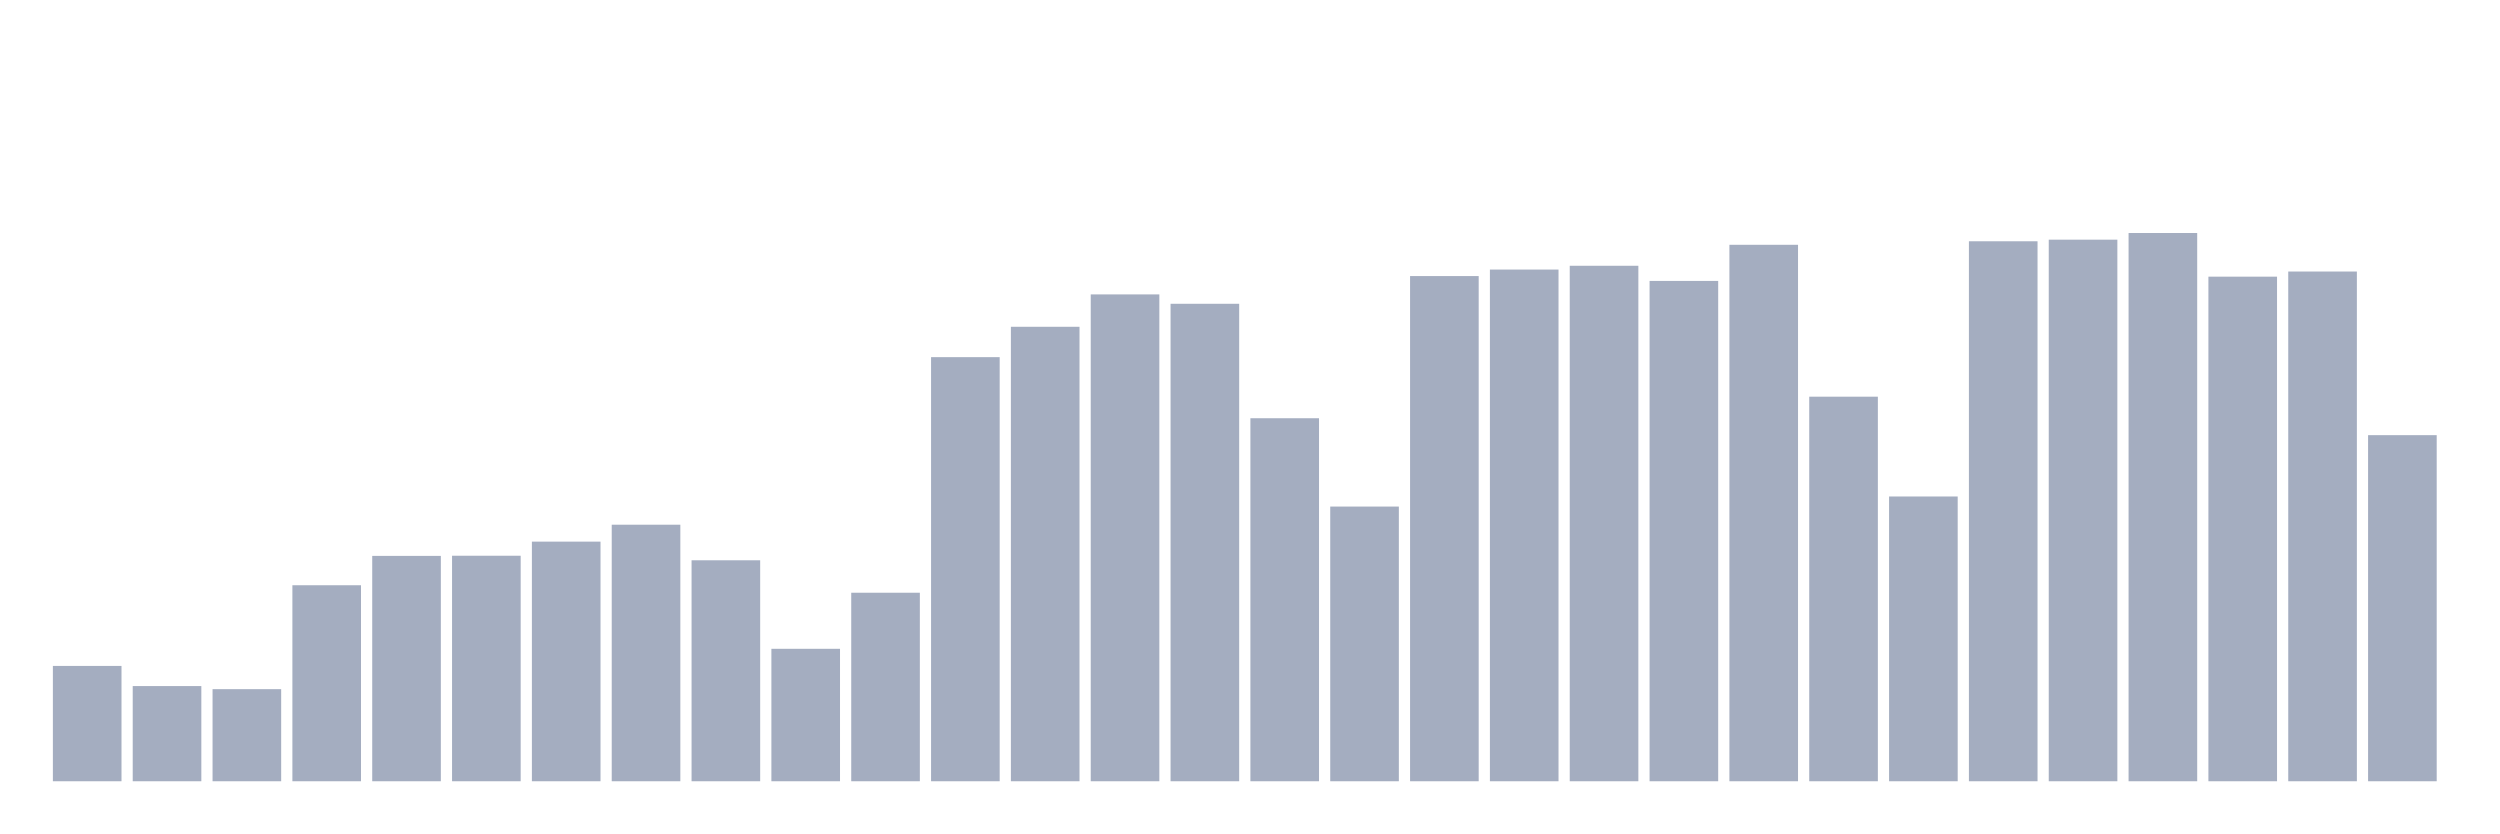
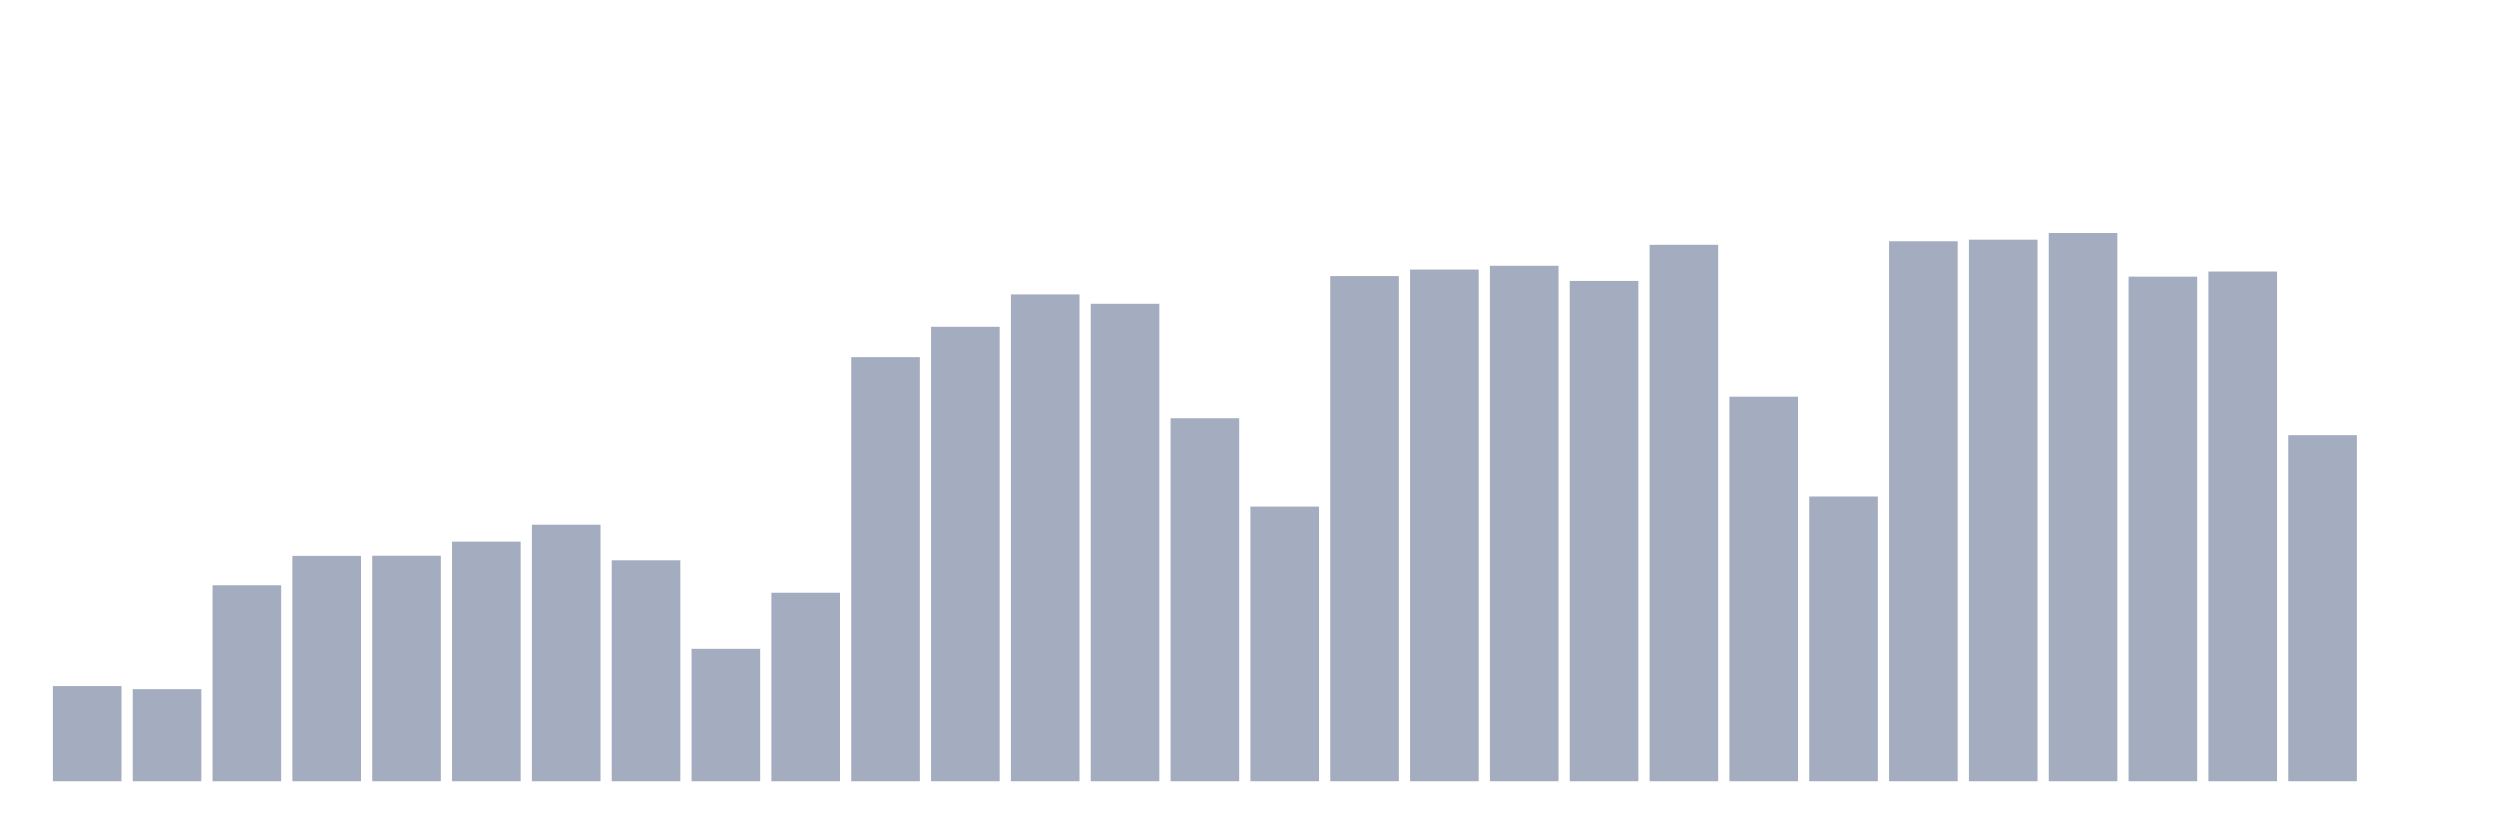
<svg xmlns="http://www.w3.org/2000/svg" viewBox="0 0 480 160">
  <g transform="translate(10,10)">
-     <rect class="bar" x="0.153" width="13.175" y="117.858" height="22.142" fill="rgb(164,173,192)" />
-     <rect class="bar" x="15.482" width="13.175" y="121.725" height="18.275" fill="rgb(164,173,192)" />
-     <rect class="bar" x="30.81" width="13.175" y="122.319" height="17.681" fill="rgb(164,173,192)" />
-     <rect class="bar" x="46.138" width="13.175" y="102.367" height="37.633" fill="rgb(164,173,192)" />
-     <rect class="bar" x="61.466" width="13.175" y="96.732" height="43.268" fill="rgb(164,173,192)" />
-     <rect class="bar" x="76.794" width="13.175" y="96.701" height="43.299" fill="rgb(164,173,192)" />
-     <rect class="bar" x="92.123" width="13.175" y="93.993" height="46.007" fill="rgb(164,173,192)" />
-     <rect class="bar" x="107.451" width="13.175" y="90.743" height="49.257" fill="rgb(164,173,192)" />
-     <rect class="bar" x="122.779" width="13.175" y="97.574" height="42.426" fill="rgb(164,173,192)" />
-     <rect class="bar" x="138.107" width="13.175" y="114.57" height="25.43" fill="rgb(164,173,192)" />
-     <rect class="bar" x="153.436" width="13.175" y="103.804" height="36.196" fill="rgb(164,173,192)" />
-     <rect class="bar" x="168.764" width="13.175" y="58.572" height="81.428" fill="rgb(164,173,192)" />
-     <rect class="bar" x="184.092" width="13.175" y="52.741" height="87.259" fill="rgb(164,173,192)" />
-     <rect class="bar" x="199.42" width="13.175" y="46.526" height="93.474" fill="rgb(164,173,192)" />
-     <rect class="bar" x="214.748" width="13.175" y="48.325" height="91.675" fill="rgb(164,173,192)" />
-     <rect class="bar" x="230.077" width="13.175" y="70.301" height="69.699" fill="rgb(164,173,192)" />
-     <rect class="bar" x="245.405" width="13.175" y="87.259" height="52.741" fill="rgb(164,173,192)" />
-     <rect class="bar" x="260.733" width="13.175" y="43.005" height="96.995" fill="rgb(164,173,192)" />
-     <rect class="bar" x="276.061" width="13.175" y="41.756" height="98.244" fill="rgb(164,173,192)" />
-     <rect class="bar" x="291.39" width="13.175" y="41.027" height="98.973" fill="rgb(164,173,192)" />
-     <rect class="bar" x="306.718" width="13.175" y="43.938" height="96.062" fill="rgb(164,173,192)" />
-     <rect class="bar" x="322.046" width="13.175" y="37.001" height="102.999" fill="rgb(164,173,192)" />
-     <rect class="bar" x="337.374" width="13.175" y="66.163" height="73.837" fill="rgb(164,173,192)" />
-     <rect class="bar" x="352.702" width="13.175" y="85.326" height="54.674" fill="rgb(164,173,192)" />
-     <rect class="bar" x="368.031" width="13.175" y="36.324" height="103.676" fill="rgb(164,173,192)" />
-     <rect class="bar" x="383.359" width="13.175" y="36.016" height="103.984" fill="rgb(164,173,192)" />
-     <rect class="bar" x="398.687" width="13.175" y="34.737" height="105.263" fill="rgb(164,173,192)" />
-     <rect class="bar" x="414.015" width="13.175" y="43.118" height="96.882" fill="rgb(164,173,192)" />
-     <rect class="bar" x="429.344" width="13.175" y="42.133" height="97.867" fill="rgb(164,173,192)" />
-     <rect class="bar" x="444.672" width="13.175" y="73.551" height="66.449" fill="rgb(164,173,192)" />
+     <rect class="bar" x="0.153" width="13.175" y="121.725" height="18.275" fill="rgb(164,173,192)" />
+     <rect class="bar" x="15.482" width="13.175" y="122.319" height="17.681" fill="rgb(164,173,192)" />
+     <rect class="bar" x="30.81" width="13.175" y="102.367" height="37.633" fill="rgb(164,173,192)" />
+     <rect class="bar" x="46.138" width="13.175" y="96.732" height="43.268" fill="rgb(164,173,192)" />
+     <rect class="bar" x="61.466" width="13.175" y="96.701" height="43.299" fill="rgb(164,173,192)" />
+     <rect class="bar" x="76.794" width="13.175" y="93.993" height="46.007" fill="rgb(164,173,192)" />
+     <rect class="bar" x="92.123" width="13.175" y="90.743" height="49.257" fill="rgb(164,173,192)" />
+     <rect class="bar" x="107.451" width="13.175" y="97.574" height="42.426" fill="rgb(164,173,192)" />
+     <rect class="bar" x="122.779" width="13.175" y="114.57" height="25.43" fill="rgb(164,173,192)" />
+     <rect class="bar" x="138.107" width="13.175" y="103.804" height="36.196" fill="rgb(164,173,192)" />
+     <rect class="bar" x="153.436" width="13.175" y="58.572" height="81.428" fill="rgb(164,173,192)" />
+     <rect class="bar" x="168.764" width="13.175" y="52.741" height="87.259" fill="rgb(164,173,192)" />
+     <rect class="bar" x="184.092" width="13.175" y="46.526" height="93.474" fill="rgb(164,173,192)" />
+     <rect class="bar" x="199.42" width="13.175" y="48.325" height="91.675" fill="rgb(164,173,192)" />
+     <rect class="bar" x="214.748" width="13.175" y="70.301" height="69.699" fill="rgb(164,173,192)" />
+     <rect class="bar" x="230.077" width="13.175" y="87.259" height="52.741" fill="rgb(164,173,192)" />
+     <rect class="bar" x="245.405" width="13.175" y="43.005" height="96.995" fill="rgb(164,173,192)" />
+     <rect class="bar" x="260.733" width="13.175" y="41.756" height="98.244" fill="rgb(164,173,192)" />
+     <rect class="bar" x="276.061" width="13.175" y="41.027" height="98.973" fill="rgb(164,173,192)" />
+     <rect class="bar" x="291.39" width="13.175" y="43.938" height="96.062" fill="rgb(164,173,192)" />
+     <rect class="bar" x="306.718" width="13.175" y="37.001" height="102.999" fill="rgb(164,173,192)" />
+     <rect class="bar" x="322.046" width="13.175" y="66.163" height="73.837" fill="rgb(164,173,192)" />
+     <rect class="bar" x="337.374" width="13.175" y="85.326" height="54.674" fill="rgb(164,173,192)" />
+     <rect class="bar" x="352.702" width="13.175" y="36.324" height="103.676" fill="rgb(164,173,192)" />
+     <rect class="bar" x="368.031" width="13.175" y="36.016" height="103.984" fill="rgb(164,173,192)" />
+     <rect class="bar" x="383.359" width="13.175" y="34.737" height="105.263" fill="rgb(164,173,192)" />
+     <rect class="bar" x="398.687" width="13.175" y="43.118" height="96.882" fill="rgb(164,173,192)" />
+     <rect class="bar" x="414.015" width="13.175" y="42.133" height="97.867" fill="rgb(164,173,192)" />
+     <rect class="bar" x="429.344" width="13.175" y="73.551" height="66.449" fill="rgb(164,173,192)" />
+     <rect class="bar" x="444.672" width="13.175" y="140" height="0" fill="rgb(164,173,192)" />
  </g>
</svg>
